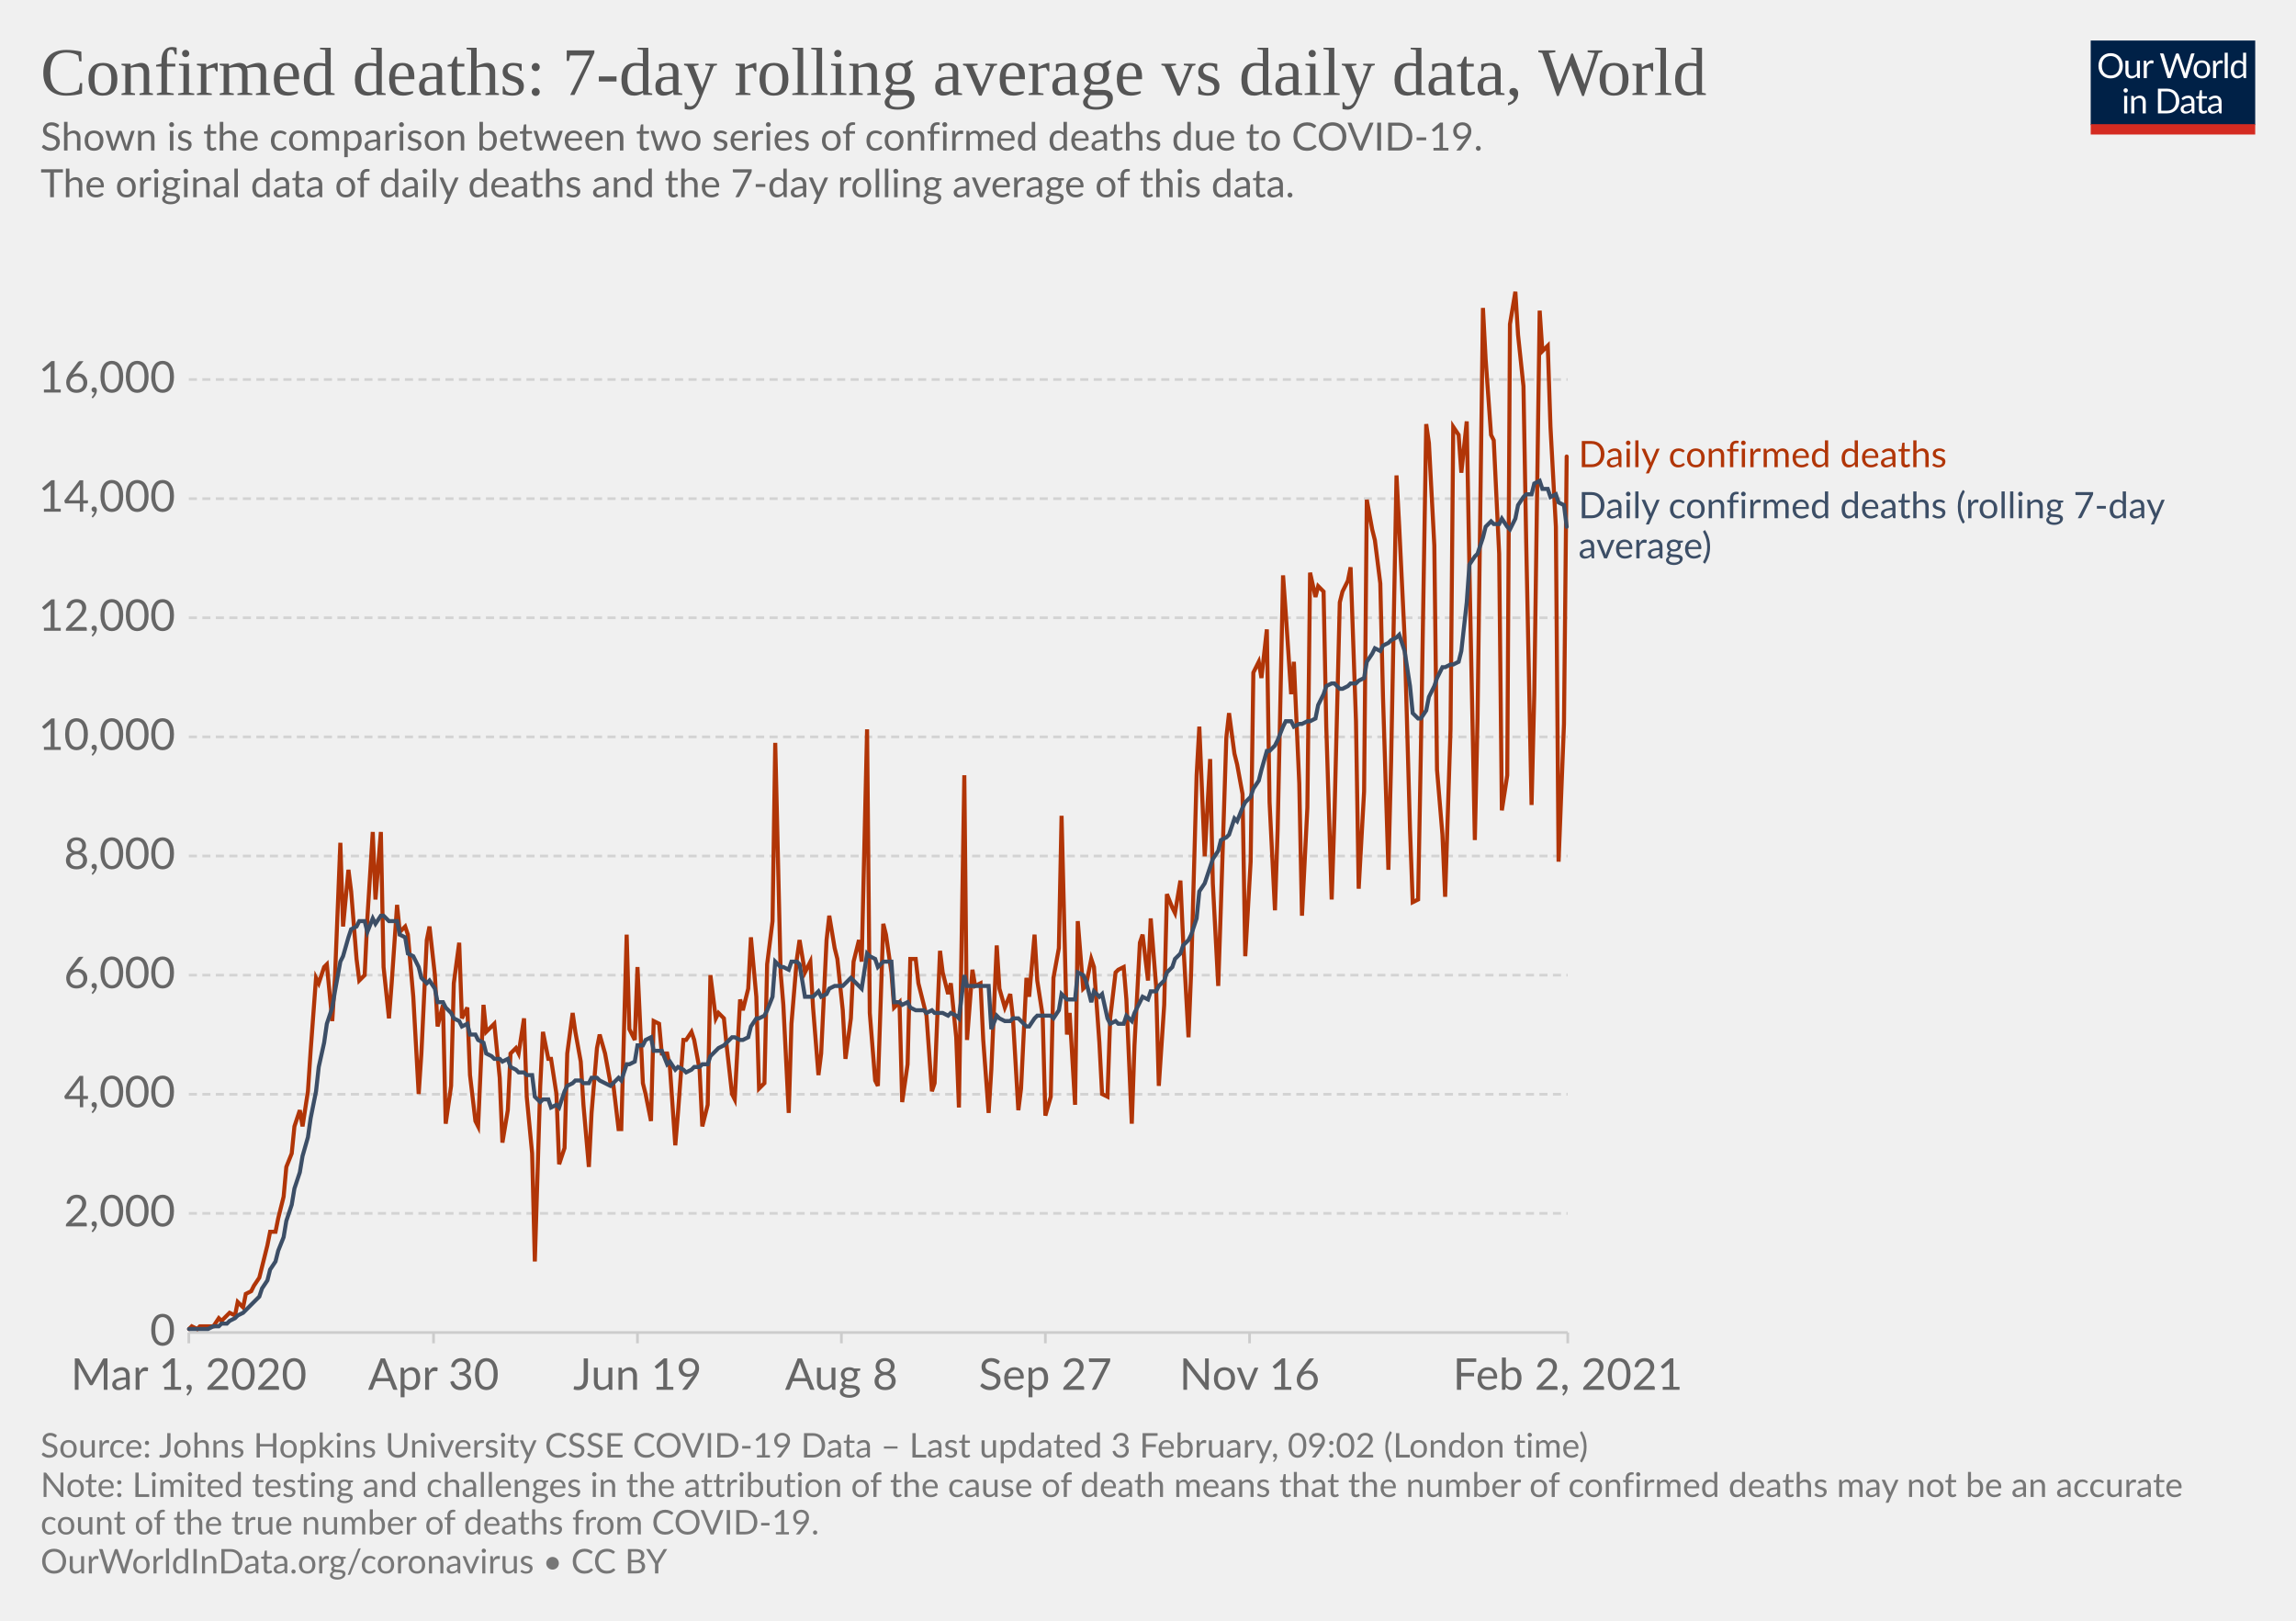
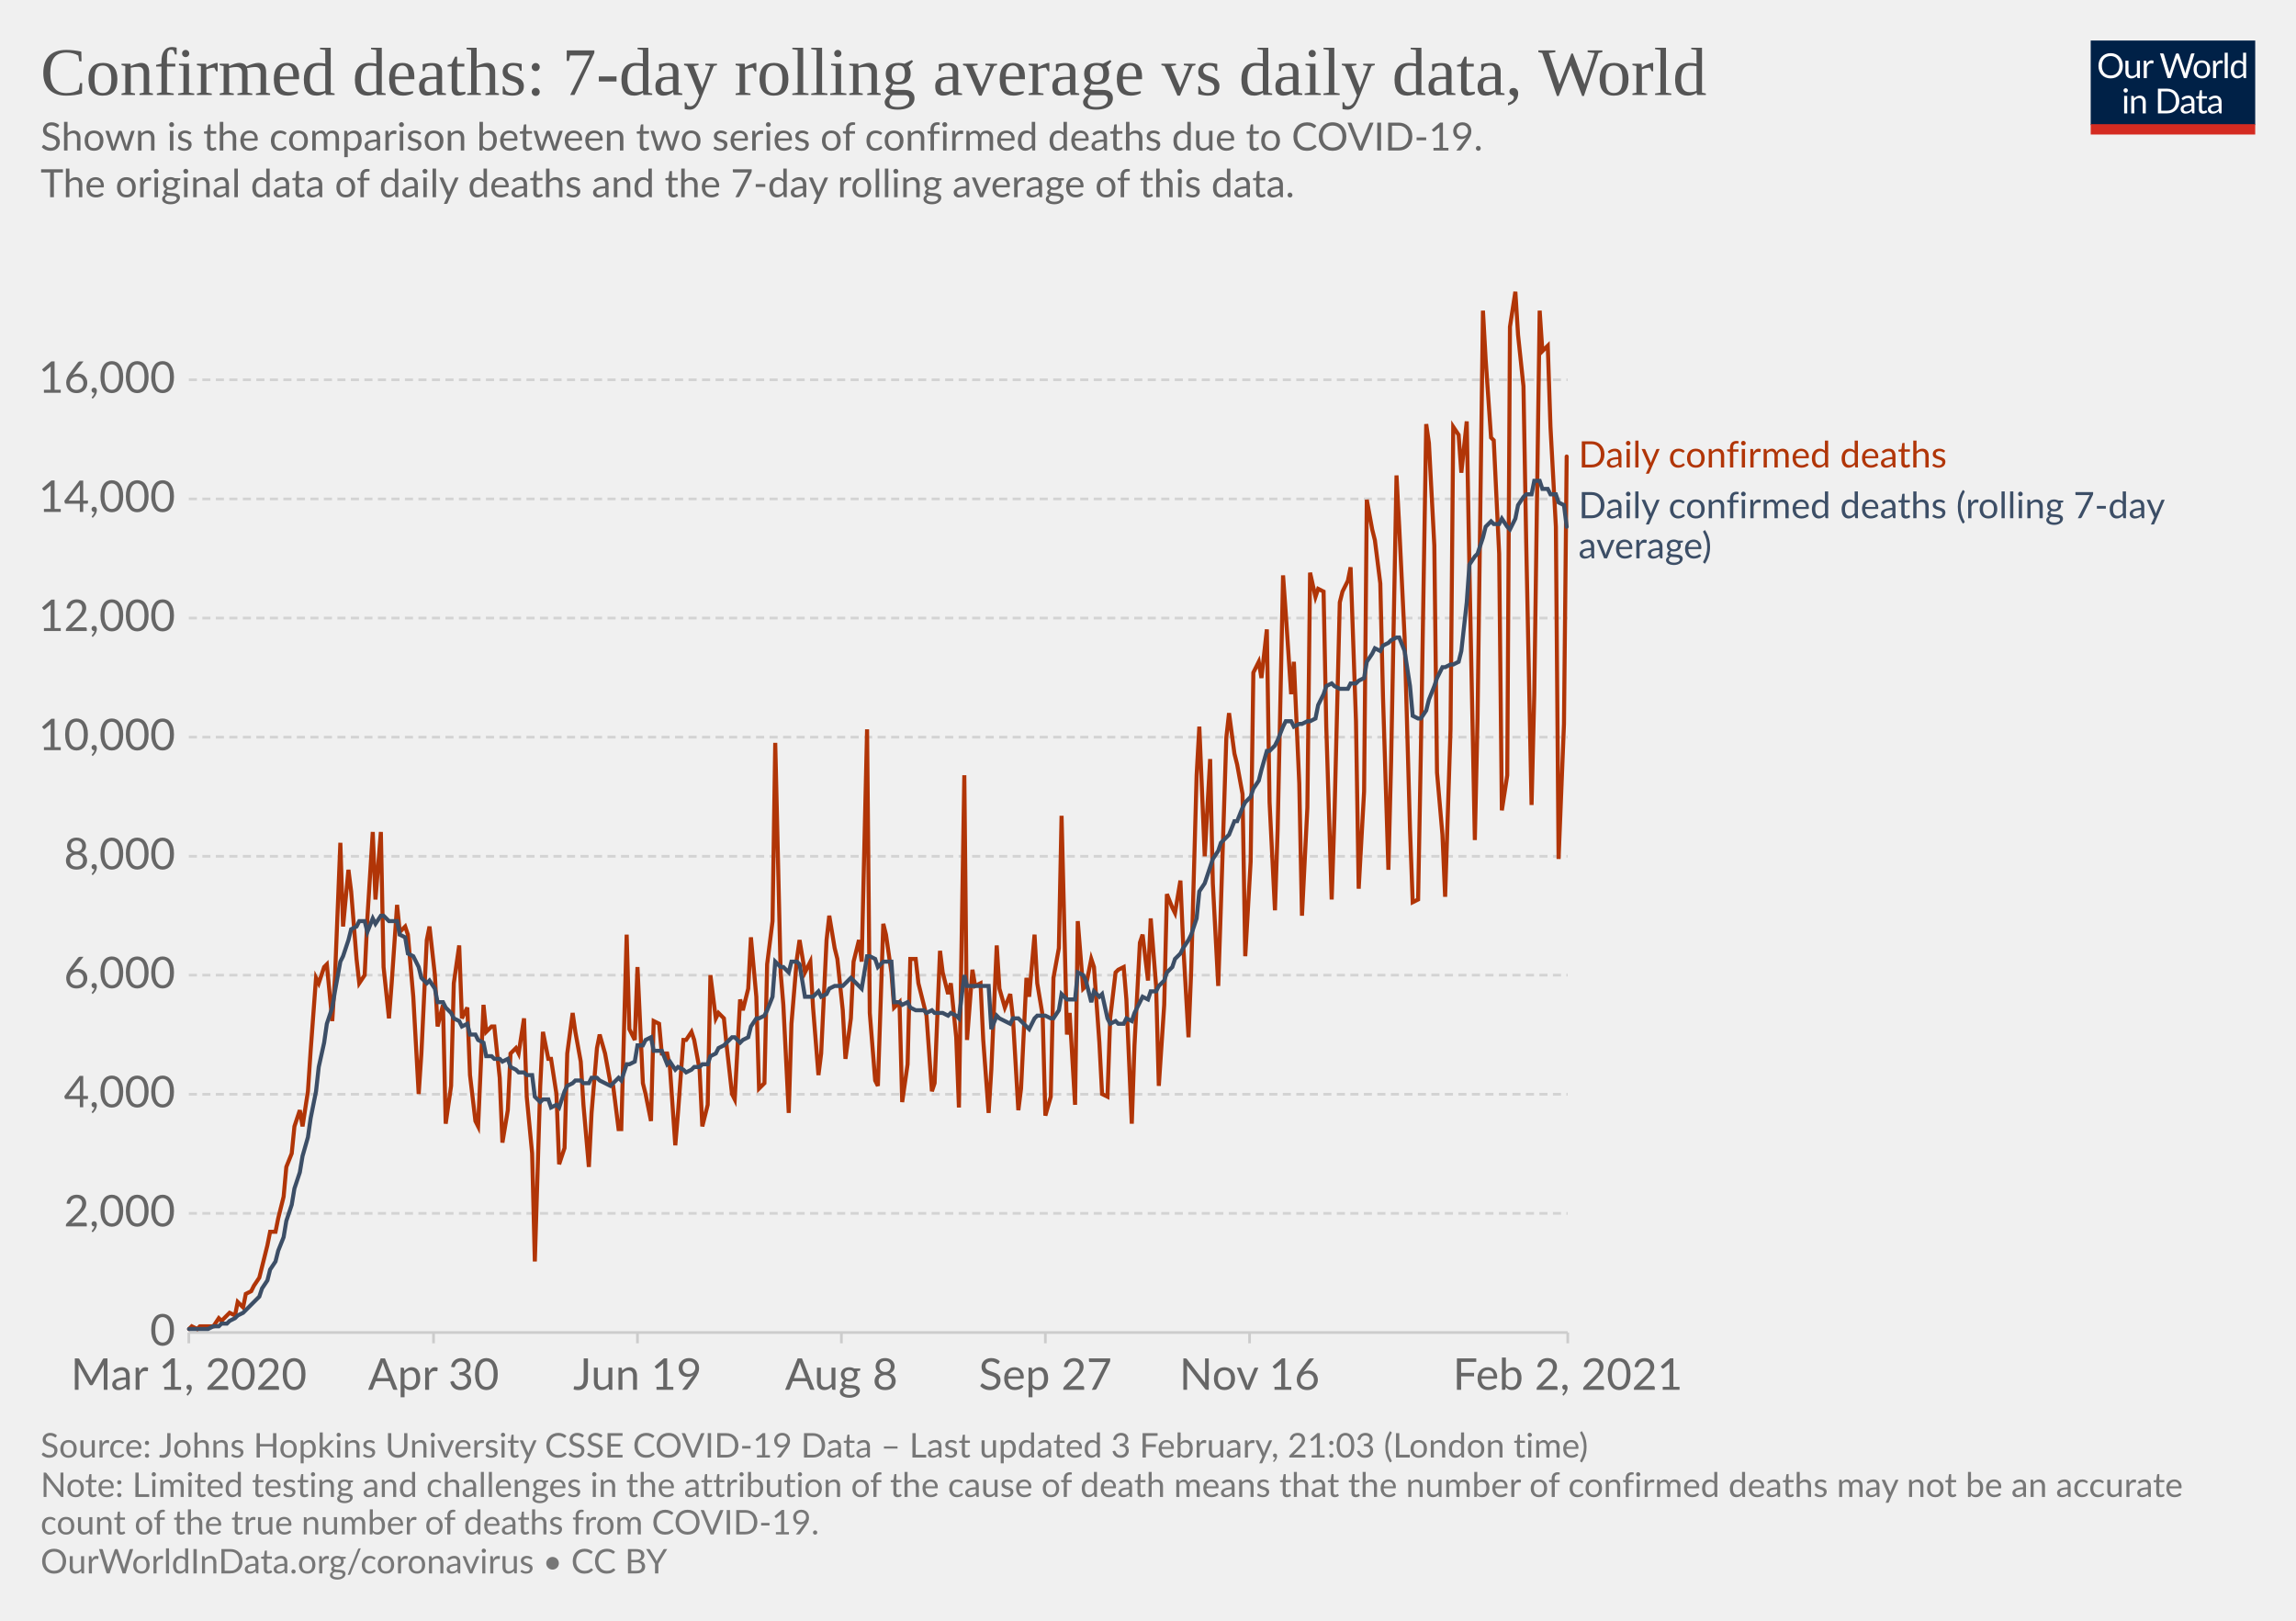
<svg xmlns="http://www.w3.org/2000/svg" version="1.1" style="background-color:#fff;-webkit-font-smoothing:antialiased" width="850" height="600" viewBox="0 0 850 600" font-family="Lato,'Helvetica Neue',Helvetica,Arial,sans-serif" font-size="18" text-rendering="optimizeLegibility">
  <g class="HeaderView">
    <g transform="matrix(.29 0 0 .29 774 15)">
      <svg width="210" height="120" viewBox="0 0 210 120" fill="none">
        <g clip-path="url(#clip0)">
          <path d="M0 0h210v107.89H0V0z" fill="#002147" />
          <path d="M40.98 32.25c0 2.36-.38 4.53-1.12 6.51a14.26 14.26 0 01-8.1 8.4c-1.9.78-4.02 1.17-6.34 1.17a16.6 16.6 0 01-6.33-1.17 14.31 14.31 0 01-8.08-8.4 18.29 18.29 0 01-1.12-6.51c0-2.36.38-4.53 1.12-6.5.75-1.97 1.8-3.67 3.17-5.1a14.32 14.32 0 014.9-3.34c1.92-.8 4.03-1.19 6.34-1.19 2.32 0 4.43.4 6.34 1.19 1.92.8 3.56 1.9 4.93 3.34a14.87 14.87 0 013.17 5.1 18.1 18.1 0 011.12 6.5zm-4.38 0c0-1.94-.26-3.68-.8-5.22a10.91 10.91 0 00-2.24-3.89 9.68 9.68 0 00-3.52-2.46 11.95 11.95 0 00-4.62-.86c-1.68 0-3.21.28-4.6.86a9.88 9.88 0 00-3.54 2.46 10.91 10.91 0 00-2.24 3.9c-.53 1.53-.8 3.27-.8 5.2 0 1.94.27 3.68.8 5.22a11.17 11.17 0 002.24 3.9 10.01 10.01 0 003.55 2.44c1.38.56 2.9.83 4.6.83s3.24-.27 4.61-.83a9.8 9.8 0 003.52-2.44 11.17 11.17 0 002.25-3.9c.53-1.54.8-3.28.8-5.21zm26.22-6.54V48H60.5c-.56 0-.9-.27-1.05-.81l-.31-2.4a12.45 12.45 0 01-3.26 2.6c-1.2.64-2.58.96-4.13.96-1.22 0-2.3-.2-3.24-.6a6.52 6.52 0 01-2.33-1.7 7.37 7.37 0 01-1.43-2.67c-.3-1.04-.46-2.2-.46-3.45V25.7h3.91v14.22c0 1.68.38 2.99 1.15 3.91.77.93 1.96 1.39 3.54 1.39 1.16 0 2.24-.27 3.23-.82a10.42 10.42 0 002.8-2.28V25.7h3.91zm8.61 4.47a9.94 9.94 0 012.6-3.56 5.64 5.64 0 013.76-1.3c.47 0 .92.05 1.34.15.44.1.83.27 1.17.49l-.3 2.92c-.09.37-.3.55-.66.55-.2 0-.5-.04-.9-.13a6.21 6.21 0 00-3.24.18 4.23 4.23 0 00-1.47.92c-.42.4-.81.9-1.17 1.5-.33.58-.64 1.26-.92 2.02V48H67.7V25.71h2.25c.42 0 .72.08.88.25.16.16.27.44.33.83l.26 3.39zm61.16-13.7L122.75 48h-3.82l-7.99-24.05a21.95 21.95 0 01-.42-1.58 38.36 38.36 0 01-.44 1.58L102.05 48h-3.83L88.4 16.47h3.54c.38 0 .7.1.95.29.26.2.43.43.5.73l6.52 21.9.28 1.28.29 1.46.3-1.46.38-1.27 7.41-21.91c.1-.25.26-.48.51-.69.27-.22.58-.33.95-.33h1.23c.38 0 .69.1.92.29a1.77 1.77 0 01.53.73l7.4 21.9a28.4 28.4 0 01.68 2.62 29.52 29.52 0 01.52-2.61l6.54-21.91a1.31 1.31 0 01.48-.7c.27-.21.58-.32.95-.32h3.32zm9.35 8.88c1.63 0 3.1.27 4.4.82a9.43 9.43 0 015.46 5.94c.5 1.4.74 2.98.74 4.73 0 1.76-.25 3.34-.74 4.75a9.43 9.43 0 01-5.46 5.92c-1.3.52-2.77.79-4.4.79-1.64 0-3.12-.27-4.44-.8a9.42 9.42 0 01-3.35-2.3c-.92-1-1.63-2.2-2.13-3.61-.49-1.41-.73-3-.73-4.75s.24-3.33.73-4.73c.5-1.43 1.2-2.64 2.13-3.63a9.4 9.4 0 013.35-2.31c1.32-.55 2.8-.82 4.44-.82zm0 19.89c2.2 0 3.84-.73 4.93-2.2 1.08-1.48 1.63-3.54 1.63-6.18 0-2.66-.55-4.72-1.63-6.2-1.09-1.49-2.73-2.23-4.93-2.23-1.12 0-2.09.2-2.93.57a5.71 5.71 0 00-2.06 1.65 7.5 7.5 0 00-1.24 2.67c-.26 1.04-.4 2.22-.4 3.54 0 2.64.55 4.7 1.64 6.18 1.1 1.47 2.76 2.2 4.99 2.2zm17.97-15.07a9.94 9.94 0 012.6-3.56 5.64 5.64 0 013.76-1.3c.47 0 .91.05 1.34.15.44.1.83.27 1.16.49l-.28 2.92c-.09.37-.31.55-.66.55-.2 0-.5-.04-.9-.13a6.2 6.2 0 00-3.24.18 4.23 4.23 0 00-1.47.92c-.43.4-.82.9-1.17 1.5a13.1 13.1 0 00-.92 2.02V48h-3.94V25.71h2.24c.43 0 .72.08.88.25.17.16.28.44.33.83l.27 3.39zm15.04-14.59V48h-3.92V15.6h3.92zm19.55 15.43a6.22 6.22 0 00-2.38-2.05 6.7 6.7 0 00-2.86-.6c-2.07 0-3.66.75-4.77 2.23-1.12 1.48-1.68 3.6-1.68 6.33 0 1.46.13 2.7.38 3.74a7.29 7.29 0 001.1 2.56 4.35 4.35 0 001.78 1.45c.7.3 1.5.46 2.4.46 1.29 0 2.41-.3 3.36-.88a9.6 9.6 0 002.67-2.49V31.02zm3.91-15.43V48h-2.33c-.56 0-.9-.27-1.06-.81l-.35-2.71a12.13 12.13 0 01-3.25 2.77 8.28 8.28 0 01-4.23 1.06 7.31 7.31 0 01-6.14-2.9c-.73-.96-1.3-2.15-1.69-3.57a18.35 18.35 0 01.07-9.48 11.29 11.29 0 011.89-3.7 8.7 8.7 0 017.06-3.34 7.96 7.96 0 016.12 2.62V15.59h3.91zM46.61 70.71V93H42.7V70.71h3.91zm.84-7c0 .39-.08.75-.24 1.09a2.81 2.81 0 01-1.52 1.47 2.67 2.67 0 01-2.16 0 2.9 2.9 0 01-1.45-1.47 2.67 2.67 0 010-2.16c.15-.35.35-.65.6-.9.25-.27.53-.47.85-.62a2.67 2.67 0 012.16 0c.35.15.65.35.9.62.27.25.47.55.62.9.16.34.24.7.24 1.08zm7.97 10.24c.49-.54 1-1.04 1.54-1.48a9.85 9.85 0 013.66-1.84 8.96 8.96 0 015.43.35c.94.4 1.72.97 2.33 1.71a7.36 7.36 0 011.43 2.67c.32 1.04.49 2.19.49 3.45V93h-3.94V78.81c0-1.69-.4-3-1.17-3.92-.76-.93-1.93-1.4-3.5-1.4a6.6 6.6 0 00-3.25.83c-1 .56-1.92 1.31-2.77 2.27V93h-3.94V70.71h2.35c.56 0 .9.28 1.04.82l.3 2.42zm57.7 3.3c0 2.36-.37 4.5-1.11 6.44a14.3 14.3 0 01-3.17 4.98 14.1 14.1 0 01-4.93 3.2c-1.9.76-4.02 1.13-6.33 1.13H85.8V61.47h11.77c2.31 0 4.42.39 6.33 1.15a13.8 13.8 0 018.1 8.18 17.75 17.75 0 011.12 6.45zm-4.37 0c0-1.94-.26-3.67-.8-5.2a10.94 10.94 0 00-2.23-3.87 9.57 9.57 0 00-3.53-2.42 12.23 12.23 0 00-4.61-.83h-7.5v24.62h7.5c1.7 0 3.24-.28 4.61-.84a9.7 9.7 0 003.53-2.4 10.94 10.94 0 002.24-3.87c.53-1.53.8-3.26.8-5.2zm19.8 5.72c-1.8.06-3.34.2-4.62.44-1.26.22-2.3.51-3.1.88-.8.36-1.37.8-1.74 1.3-.35.5-.53 1.05-.53 1.67 0 .58.1 1.1.3 1.52a3 3 0 00.76 1.05c.34.27.73.46 1.17.6a6.13 6.13 0 001.45.17 7.28 7.28 0 003.5-.81 11.95 11.95 0 002.82-2.2v-4.62zm-12.65-9.11a12.73 12.73 0 013.98-2.66c1.43-.59 3-.88 4.73-.88 1.25 0 2.36.2 3.33.61a6.81 6.81 0 013.94 4.38c.33 1.04.5 2.19.5 3.43V93h-1.74a1.8 1.8 0 01-.88-.18c-.2-.13-.36-.38-.48-.74l-.44-2.12-1.72 1.46a9.48 9.48 0 01-3.74 1.7c-.69.15-1.46.23-2.3.23-.87 0-1.69-.12-2.45-.35a5.34 5.34 0 01-3.34-2.93 6.64 6.64 0 01-.49-2.64c0-.88.25-1.72.73-2.53a6.33 6.33 0 012.35-2.17c1.09-.63 2.5-1.15 4.25-1.54 1.75-.41 3.89-.65 6.42-.7v-1.75c0-1.73-.37-3.03-1.12-3.91-.75-.9-1.84-1.34-3.28-1.34-.97 0-1.78.12-2.44.37-.64.23-1.2.5-1.7.81l-1.23.82c-.33.23-.67.35-1 .35-.27 0-.5-.07-.69-.2a2.1 2.1 0 01-.48-.53l-.7-1.25zm27.67 19.5c-1.76 0-3.12-.5-4.07-1.48-.94-.98-1.41-2.4-1.41-4.25V74h-2.68a.9.9 0 01-.6-.2c-.16-.14-.24-.36-.24-.66v-1.56l3.65-.46.9-6.89a.9.9 0 01.29-.52.88.88 0 01.62-.22H142v7.67h6.44V74H142v13.38c0 .94.22 1.63.68 2.09.45.45 1.04.68 1.76.68a3.21 3.21 0 001.85-.53l.55-.35c.16-.12.3-.18.41-.18.2 0 .4.13.55.38l1.15 1.87a7.45 7.45 0 01-2.44 1.5 8.53 8.53 0 01-2.95.52zm19.68-10.4c-1.8.07-3.34.21-4.62.45-1.26.22-2.3.51-3.1.88-.8.36-1.37.8-1.74 1.3-.35.5-.53 1.05-.53 1.67 0 .58.1 1.1.3 1.52a2.9 2.9 0 00.76 1.05c.34.27.73.46 1.17.6a6.13 6.13 0 001.45.17 7.3 7.3 0 003.5-.81 12.04 12.04 0 002.82-2.2v-4.62zm-12.65-9.1a12.72 12.72 0 013.99-2.66c1.42-.59 3-.88 4.72-.88 1.25 0 2.36.2 3.33.61a6.81 6.81 0 013.94 4.38c.33 1.04.5 2.19.5 3.43V93h-1.74a1.8 1.8 0 01-.88-.18c-.2-.13-.36-.38-.48-.74l-.44-2.12-1.72 1.46a9.48 9.48 0 01-3.74 1.7c-.69.15-1.46.23-2.3.23-.87 0-1.69-.12-2.45-.35a5.33 5.33 0 01-3.34-2.93 6.62 6.62 0 01-.49-2.64c0-.88.25-1.72.73-2.53a6.33 6.33 0 012.35-2.17c1.09-.63 2.5-1.15 4.25-1.54a31.2 31.2 0 016.42-.7v-1.75c0-1.73-.37-3.03-1.12-3.91-.75-.9-1.84-1.34-3.28-1.34-.97 0-1.78.12-2.44.37-.64.23-1.2.5-1.7.81l-1.22.82c-.34.23-.68.35-1.02.35-.26 0-.49-.07-.68-.2a1.88 1.88 0 01-.48-.53l-.7-1.25zM40.98 32.25c0 2.36-.38 4.53-1.12 6.51a14.26 14.26 0 01-8.1 8.4c-1.9.78-4.02 1.17-6.34 1.17a16.6 16.6 0 01-6.33-1.17 14.31 14.31 0 01-8.08-8.4 18.29 18.29 0 01-1.12-6.51c0-2.36.38-4.53 1.12-6.5.75-1.97 1.8-3.67 3.17-5.1a14.32 14.32 0 014.9-3.34c1.92-.8 4.03-1.19 6.34-1.19 2.32 0 4.43.4 6.34 1.19 1.92.8 3.56 1.9 4.93 3.34a14.87 14.87 0 013.17 5.1 18.1 18.1 0 011.12 6.5zm-4.38 0c0-1.94-.26-3.68-.8-5.22a10.91 10.91 0 00-2.24-3.89 9.68 9.68 0 00-3.52-2.46 11.95 11.95 0 00-4.62-.86c-1.68 0-3.21.28-4.6.86a9.88 9.88 0 00-3.54 2.46 10.91 10.91 0 00-2.24 3.9c-.53 1.53-.8 3.27-.8 5.2 0 1.94.27 3.68.8 5.22a11.17 11.17 0 002.24 3.9 10.01 10.01 0 003.55 2.44c1.38.56 2.9.83 4.6.83s3.24-.27 4.61-.83a9.8 9.8 0 003.52-2.44 11.17 11.17 0 002.25-3.9c.53-1.54.8-3.28.8-5.21zm26.22-6.54V48H60.5c-.56 0-.9-.27-1.05-.81l-.31-2.4a12.45 12.45 0 01-3.26 2.6c-1.2.64-2.58.96-4.13.96-1.22 0-2.3-.2-3.24-.6a6.52 6.52 0 01-2.33-1.7 7.37 7.37 0 01-1.43-2.67c-.3-1.04-.46-2.2-.46-3.45V25.7h3.91v14.22c0 1.68.38 2.99 1.15 3.91.77.93 1.96 1.39 3.54 1.39 1.16 0 2.24-.27 3.23-.82a10.42 10.42 0 002.8-2.28V25.7h3.91zm8.61 4.47a9.94 9.94 0 012.6-3.56 5.64 5.64 0 013.76-1.3c.47 0 .92.05 1.34.15.44.1.83.27 1.17.49l-.3 2.92c-.09.37-.3.55-.66.55-.2 0-.5-.04-.9-.13a6.21 6.21 0 00-3.24.18 4.23 4.23 0 00-1.47.92c-.42.4-.81.9-1.17 1.5-.33.58-.64 1.26-.92 2.02V48H67.7V25.71h2.25c.42 0 .72.08.88.25.16.16.27.44.33.83l.26 3.39zm61.16-13.7L122.75 48h-3.82l-7.99-24.05a21.95 21.95 0 01-.42-1.58 38.36 38.36 0 01-.44 1.58L102.05 48h-3.83L88.4 16.47h3.54c.38 0 .7.1.95.29.26.2.43.43.5.73l6.52 21.9.28 1.28.29 1.46.3-1.46.38-1.27 7.41-21.91c.1-.25.26-.48.51-.69.27-.22.58-.33.95-.33h1.23c.38 0 .69.1.92.29a1.77 1.77 0 01.53.73l7.4 21.9a28.4 28.4 0 01.68 2.62 29.52 29.52 0 01.52-2.61l6.54-21.91a1.31 1.31 0 01.48-.7c.27-.21.58-.32.95-.32h3.32zm9.35 8.88c1.63 0 3.1.27 4.4.82a9.43 9.43 0 015.46 5.94c.5 1.4.74 2.98.74 4.73 0 1.76-.25 3.34-.74 4.75a9.43 9.43 0 01-5.46 5.92c-1.3.52-2.77.79-4.4.79-1.64 0-3.12-.27-4.44-.8a9.42 9.42 0 01-3.35-2.3c-.92-1-1.63-2.2-2.13-3.61-.49-1.41-.73-3-.73-4.75s.24-3.33.73-4.73c.5-1.43 1.2-2.64 2.13-3.63a9.4 9.4 0 013.35-2.31c1.32-.55 2.8-.82 4.44-.82zm0 19.89c2.2 0 3.84-.73 4.93-2.2 1.08-1.48 1.63-3.54 1.63-6.18 0-2.66-.55-4.72-1.63-6.2-1.09-1.49-2.73-2.23-4.93-2.23-1.12 0-2.09.2-2.93.57a5.71 5.71 0 00-2.06 1.65 7.5 7.5 0 00-1.24 2.67c-.26 1.04-.4 2.22-.4 3.54 0 2.64.55 4.7 1.64 6.18 1.1 1.47 2.76 2.2 4.99 2.2zm17.97-15.07a9.94 9.94 0 012.6-3.56 5.64 5.64 0 013.76-1.3c.47 0 .91.05 1.34.15.44.1.83.27 1.16.49l-.28 2.92c-.09.37-.31.55-.66.55-.2 0-.5-.04-.9-.13a6.2 6.2 0 00-3.24.18 4.23 4.23 0 00-1.47.92c-.43.4-.82.9-1.17 1.5a13.1 13.1 0 00-.92 2.02V48h-3.94V25.71h2.24c.43 0 .72.08.88.25.17.16.28.44.33.83l.27 3.39zm15.04-14.59V48h-3.92V15.6h3.92zm19.55 15.43a6.22 6.22 0 00-2.38-2.05 6.7 6.7 0 00-2.86-.6c-2.07 0-3.66.75-4.77 2.23-1.12 1.48-1.68 3.6-1.68 6.33 0 1.46.13 2.7.38 3.74a7.29 7.29 0 001.1 2.56 4.35 4.35 0 001.78 1.45c.7.3 1.5.46 2.4.46 1.29 0 2.41-.3 3.36-.88a9.6 9.6 0 002.67-2.49V31.02zm3.91-15.43V48h-2.33c-.56 0-.9-.27-1.06-.81l-.35-2.71a12.13 12.13 0 01-3.25 2.77 8.28 8.28 0 01-4.23 1.06 7.31 7.31 0 01-6.14-2.9c-.73-.96-1.3-2.15-1.69-3.57a18.35 18.35 0 01.07-9.48 11.29 11.29 0 011.89-3.7 8.7 8.7 0 017.06-3.34 7.96 7.96 0 016.12 2.62V15.59h3.91zM46.61 70.71V93H42.7V70.71h3.91zm.84-7c0 .39-.08.75-.24 1.09a2.81 2.81 0 01-1.52 1.47 2.67 2.67 0 01-2.16 0 2.9 2.9 0 01-1.45-1.47 2.67 2.67 0 010-2.16c.15-.35.35-.65.6-.9.25-.27.53-.47.85-.62a2.67 2.67 0 012.16 0c.35.15.65.35.9.62.27.25.47.55.62.9.16.34.24.7.24 1.08zm7.97 10.24c.49-.54 1-1.04 1.54-1.48a9.85 9.85 0 013.66-1.84 8.96 8.96 0 015.43.35c.94.4 1.72.97 2.33 1.71a7.36 7.36 0 011.43 2.67c.32 1.04.49 2.19.49 3.45V93h-3.94V78.81c0-1.69-.4-3-1.17-3.92-.76-.93-1.93-1.4-3.5-1.4a6.6 6.6 0 00-3.25.83c-1 .56-1.92 1.31-2.77 2.27V93h-3.94V70.71h2.35c.56 0 .9.28 1.04.82l.3 2.42zm57.7 3.3c0 2.36-.37 4.5-1.11 6.44a14.3 14.3 0 01-3.17 4.98 14.1 14.1 0 01-4.93 3.2c-1.9.76-4.02 1.13-6.33 1.13H85.8V61.47h11.77c2.31 0 4.42.39 6.33 1.15a13.8 13.8 0 018.1 8.18 17.75 17.75 0 011.12 6.45zm-4.37 0c0-1.94-.26-3.67-.8-5.2a10.94 10.94 0 00-2.23-3.87 9.57 9.57 0 00-3.53-2.42 12.23 12.23 0 00-4.61-.83h-7.5v24.62h7.5c1.7 0 3.24-.28 4.61-.84a9.7 9.7 0 003.53-2.4 10.94 10.94 0 002.24-3.87c.53-1.53.8-3.26.8-5.2zm19.8 5.72c-1.8.06-3.34.2-4.62.44-1.26.22-2.3.51-3.1.88-.8.36-1.37.8-1.74 1.3-.35.5-.53 1.05-.53 1.67 0 .58.1 1.1.3 1.52a3 3 0 00.76 1.05c.34.27.73.46 1.17.6a6.13 6.13 0 001.45.17 7.28 7.28 0 003.5-.81 11.95 11.95 0 002.82-2.2v-4.62zm-12.65-9.11a12.73 12.73 0 013.98-2.66c1.43-.59 3-.88 4.73-.88 1.25 0 2.36.2 3.33.61a6.81 6.81 0 013.94 4.38c.33 1.04.5 2.19.5 3.43V93h-1.74a1.8 1.8 0 01-.88-.18c-.2-.13-.36-.38-.48-.74l-.44-2.12-1.72 1.46a9.48 9.48 0 01-3.74 1.7c-.69.15-1.46.23-2.3.23-.87 0-1.69-.12-2.45-.35a5.34 5.34 0 01-3.34-2.93 6.64 6.64 0 01-.49-2.64c0-.88.25-1.72.73-2.53a6.33 6.33 0 012.35-2.17c1.09-.63 2.5-1.15 4.25-1.54 1.75-.41 3.89-.65 6.42-.7v-1.75c0-1.73-.37-3.03-1.12-3.91-.75-.9-1.84-1.34-3.28-1.34-.97 0-1.78.12-2.44.37-.64.23-1.2.5-1.7.81l-1.23.82c-.33.23-.67.35-1 .35-.27 0-.5-.07-.69-.2a2.1 2.1 0 01-.48-.53l-.7-1.25zm27.67 19.5c-1.76 0-3.12-.5-4.07-1.48-.94-.98-1.41-2.4-1.41-4.25V74h-2.68a.9.9 0 01-.6-.2c-.16-.14-.24-.36-.24-.66v-1.56l3.65-.46.9-6.89a.9.9 0 01.29-.52.88.88 0 01.62-.22H142v7.67h6.44V74H142v13.38c0 .94.22 1.63.68 2.09.45.45 1.04.68 1.76.68a3.21 3.21 0 001.85-.53l.55-.35c.16-.12.3-.18.41-.18.2 0 .4.13.55.38l1.15 1.87a7.45 7.45 0 01-2.44 1.5 8.53 8.53 0 01-2.95.52zm19.68-10.4c-1.8.07-3.34.21-4.62.45-1.26.22-2.3.51-3.1.88-.8.36-1.37.8-1.74 1.3-.35.5-.53 1.05-.53 1.67 0 .58.1 1.1.3 1.52a2.9 2.9 0 00.76 1.05c.34.27.73.46 1.17.6a6.13 6.13 0 001.45.17 7.3 7.3 0 003.5-.81 12.04 12.04 0 002.82-2.2v-4.62zm-12.65-9.1a12.72 12.72 0 013.99-2.66c1.42-.59 3-.88 4.72-.88 1.25 0 2.36.2 3.33.61a6.81 6.81 0 013.94 4.38c.33 1.04.5 2.19.5 3.43V93h-1.74a1.8 1.8 0 01-.88-.18c-.2-.13-.36-.38-.48-.74l-.44-2.12-1.72 1.46a9.48 9.48 0 01-3.74 1.7c-.69.15-1.46.23-2.3.23-.87 0-1.69-.12-2.45-.35a5.33 5.33 0 01-3.34-2.93 6.62 6.62 0 01-.49-2.64c0-.88.25-1.72.73-2.53a6.33 6.33 0 012.35-2.17c1.09-.63 2.5-1.15 4.25-1.54a31.2 31.2 0 016.42-.7v-1.75c0-1.73-.37-3.03-1.12-3.91-.75-.9-1.84-1.34-3.28-1.34-.97 0-1.78.12-2.44.37-.64.23-1.2.5-1.7.81l-1.22.82c-.34.23-.68.35-1.02.35-.26 0-.49-.07-.68-.2a1.88 1.88 0 01-.48-.53l-.7-1.25zM40.98 32.25c0 2.36-.38 4.53-1.12 6.51a14.26 14.26 0 01-8.1 8.4c-1.9.78-4.02 1.17-6.34 1.17a16.6 16.6 0 01-6.33-1.17 14.31 14.31 0 01-8.08-8.4 18.29 18.29 0 01-1.12-6.51c0-2.36.38-4.53 1.12-6.5.75-1.97 1.8-3.67 3.17-5.1a14.32 14.32 0 014.9-3.34c1.92-.8 4.03-1.19 6.34-1.19 2.32 0 4.43.4 6.34 1.19 1.92.8 3.56 1.9 4.93 3.34a14.87 14.87 0 013.17 5.1 18.1 18.1 0 011.12 6.5zm-4.38 0c0-1.94-.26-3.68-.8-5.22a10.91 10.91 0 00-2.24-3.89 9.68 9.68 0 00-3.52-2.46 11.95 11.95 0 00-4.62-.86c-1.68 0-3.21.28-4.6.86a9.88 9.88 0 00-3.54 2.46 10.91 10.91 0 00-2.24 3.9c-.53 1.53-.8 3.27-.8 5.2 0 1.94.27 3.68.8 5.22a11.17 11.17 0 002.24 3.9 10.01 10.01 0 003.55 2.44c1.38.56 2.9.83 4.6.83s3.24-.27 4.61-.83a9.8 9.8 0 003.52-2.44 11.17 11.17 0 002.25-3.9c.53-1.54.8-3.28.8-5.21zm26.22-6.54V48H60.5c-.56 0-.9-.27-1.05-.81l-.31-2.4a12.45 12.45 0 01-3.26 2.6c-1.2.64-2.58.96-4.13.96-1.22 0-2.3-.2-3.24-.6a6.52 6.52 0 01-2.33-1.7 7.37 7.37 0 01-1.43-2.67c-.3-1.04-.46-2.2-.46-3.45V25.7h3.91v14.22c0 1.68.38 2.99 1.15 3.91.77.93 1.96 1.39 3.54 1.39 1.16 0 2.24-.27 3.23-.82a10.42 10.42 0 002.8-2.28V25.7h3.91zm8.61 4.47a9.94 9.94 0 012.6-3.56 5.64 5.64 0 013.76-1.3c.47 0 .92.05 1.34.15.44.1.83.27 1.17.49l-.3 2.92c-.09.37-.3.55-.66.55-.2 0-.5-.04-.9-.13a6.21 6.21 0 00-3.24.18 4.23 4.23 0 00-1.47.92c-.42.4-.81.9-1.17 1.5-.33.58-.64 1.26-.92 2.02V48H67.7V25.71h2.25c.42 0 .72.08.88.25.16.16.27.44.33.83l.26 3.39zm61.16-13.7L122.75 48h-3.82l-7.99-24.05a21.95 21.95 0 01-.42-1.58 38.36 38.36 0 01-.44 1.58L102.05 48h-3.83L88.4 16.47h3.54c.38 0 .7.1.95.29.26.2.43.43.5.73l6.52 21.9.28 1.28.29 1.46.3-1.46.38-1.27 7.41-21.91c.1-.25.26-.48.51-.69.27-.22.58-.33.95-.33h1.23c.38 0 .69.1.92.29a1.77 1.77 0 01.53.73l7.4 21.9a28.4 28.4 0 01.68 2.62 29.52 29.52 0 01.52-2.61l6.54-21.91a1.31 1.31 0 01.48-.7c.27-.21.58-.32.95-.32h3.32zm9.35 8.88c1.63 0 3.1.27 4.4.82a9.43 9.43 0 015.46 5.94c.5 1.4.74 2.98.74 4.73 0 1.76-.25 3.34-.74 4.75a9.43 9.43 0 01-5.46 5.92c-1.3.52-2.77.79-4.4.79-1.64 0-3.12-.27-4.44-.8a9.42 9.42 0 01-3.35-2.3c-.92-1-1.63-2.2-2.13-3.61-.49-1.41-.73-3-.73-4.75s.24-3.33.73-4.73c.5-1.43 1.2-2.64 2.13-3.63a9.4 9.4 0 013.35-2.31c1.32-.55 2.8-.82 4.44-.82zm0 19.89c2.2 0 3.84-.73 4.93-2.2 1.08-1.48 1.63-3.54 1.63-6.18 0-2.66-.55-4.72-1.63-6.2-1.09-1.49-2.73-2.23-4.93-2.23-1.12 0-2.09.2-2.93.57a5.71 5.71 0 00-2.06 1.65 7.5 7.5 0 00-1.24 2.67c-.26 1.04-.4 2.22-.4 3.54 0 2.64.55 4.7 1.64 6.18 1.1 1.47 2.76 2.2 4.99 2.2zm17.97-15.07a9.94 9.94 0 012.6-3.56 5.64 5.64 0 013.76-1.3c.47 0 .91.05 1.34.15.44.1.83.27 1.16.49l-.28 2.92c-.09.37-.31.55-.66.55-.2 0-.5-.04-.9-.13a6.2 6.2 0 00-3.24.18 4.23 4.23 0 00-1.47.92c-.43.4-.82.9-1.17 1.5a13.1 13.1 0 00-.92 2.02V48h-3.94V25.71h2.24c.43 0 .72.08.88.25.17.16.28.44.33.83l.27 3.39zm15.04-14.59V48h-3.92V15.6h3.92zm19.55 15.43a6.22 6.22 0 00-2.38-2.05 6.7 6.7 0 00-2.86-.6c-2.07 0-3.66.75-4.77 2.23-1.12 1.48-1.68 3.6-1.68 6.33 0 1.46.13 2.7.38 3.74a7.29 7.29 0 001.1 2.56 4.35 4.35 0 001.78 1.45c.7.3 1.5.46 2.4.46 1.29 0 2.41-.3 3.36-.88a9.6 9.6 0 002.67-2.49V31.02zm3.91-15.43V48h-2.33c-.56 0-.9-.27-1.06-.81l-.35-2.71a12.13 12.13 0 01-3.25 2.77 8.28 8.28 0 01-4.23 1.06 7.31 7.31 0 01-6.14-2.9c-.73-.96-1.3-2.15-1.69-3.57a18.35 18.35 0 01.07-9.48 11.29 11.29 0 011.89-3.7 8.7 8.7 0 017.06-3.34 7.96 7.96 0 016.12 2.62V15.59h3.91zM46.61 70.71V93H42.7V70.71h3.91zm.84-7c0 .39-.08.75-.24 1.09a2.81 2.81 0 01-1.52 1.47 2.67 2.67 0 01-2.16 0 2.9 2.9 0 01-1.45-1.47 2.67 2.67 0 010-2.16c.15-.35.35-.65.6-.9.25-.27.53-.47.85-.62a2.67 2.67 0 012.16 0c.35.15.65.35.9.62.27.25.47.55.62.9.16.34.24.7.24 1.08zm7.97 10.24c.49-.54 1-1.04 1.54-1.48a9.85 9.85 0 013.66-1.84 8.96 8.96 0 015.43.35c.94.4 1.72.97 2.33 1.71a7.36 7.36 0 011.43 2.67c.32 1.04.49 2.19.49 3.45V93h-3.94V78.81c0-1.69-.4-3-1.17-3.92-.76-.93-1.93-1.4-3.5-1.4a6.6 6.6 0 00-3.25.83c-1 .56-1.92 1.31-2.77 2.27V93h-3.94V70.71h2.35c.56 0 .9.28 1.04.82l.3 2.42zm57.7 3.3c0 2.36-.37 4.5-1.11 6.44a14.3 14.3 0 01-3.17 4.98 14.1 14.1 0 01-4.93 3.2c-1.9.76-4.02 1.13-6.33 1.13H85.8V61.47h11.77c2.31 0 4.42.39 6.33 1.15a13.8 13.8 0 018.1 8.18 17.75 17.75 0 011.12 6.45zm-4.37 0c0-1.94-.26-3.67-.8-5.2a10.94 10.94 0 00-2.23-3.87 9.57 9.57 0 00-3.53-2.42 12.23 12.23 0 00-4.61-.83h-7.5v24.62h7.5c1.7 0 3.24-.28 4.61-.84a9.7 9.7 0 003.53-2.4 10.94 10.94 0 002.24-3.87c.53-1.53.8-3.26.8-5.2zm19.8 5.72c-1.8.06-3.34.2-4.62.44-1.26.22-2.3.51-3.1.88-.8.36-1.37.8-1.74 1.3-.35.5-.53 1.05-.53 1.67 0 .58.1 1.1.3 1.52a3 3 0 00.76 1.05c.34.27.73.46 1.17.6a6.13 6.13 0 001.45.17 7.28 7.28 0 003.5-.81 11.95 11.95 0 002.82-2.2v-4.62zm-12.65-9.11a12.73 12.73 0 013.98-2.66c1.43-.59 3-.88 4.73-.88 1.25 0 2.36.2 3.33.61a6.81 6.81 0 013.94 4.38c.33 1.04.5 2.19.5 3.43V93h-1.74a1.8 1.8 0 01-.88-.18c-.2-.13-.36-.38-.48-.74l-.44-2.12-1.72 1.46a9.48 9.48 0 01-3.74 1.7c-.69.15-1.46.23-2.3.23-.87 0-1.69-.12-2.45-.35a5.34 5.34 0 01-3.34-2.93 6.64 6.64 0 01-.49-2.64c0-.88.25-1.72.73-2.53a6.33 6.33 0 012.35-2.17c1.09-.63 2.5-1.15 4.25-1.54 1.75-.41 3.89-.65 6.42-.7v-1.75c0-1.73-.37-3.03-1.12-3.91-.75-.9-1.84-1.34-3.28-1.34-.97 0-1.78.12-2.44.37-.64.23-1.2.5-1.7.81l-1.23.82c-.33.23-.67.35-1 .35-.27 0-.5-.07-.69-.2a2.1 2.1 0 01-.48-.53l-.7-1.25zm27.67 19.5c-1.76 0-3.12-.5-4.07-1.48-.94-.98-1.41-2.4-1.41-4.25V74h-2.68a.9.9 0 01-.6-.2c-.16-.14-.24-.36-.24-.66v-1.56l3.65-.46.9-6.89a.9.9 0 01.29-.52.88.88 0 01.62-.22H142v7.67h6.44V74H142v13.38c0 .94.22 1.63.68 2.09.45.45 1.04.68 1.76.68a3.21 3.21 0 001.85-.53l.55-.35c.16-.12.3-.18.41-.18.2 0 .4.13.55.38l1.15 1.87a7.45 7.45 0 01-2.44 1.5 8.53 8.53 0 01-2.95.52zm19.68-10.4c-1.8.07-3.34.21-4.62.45-1.26.22-2.3.51-3.1.88-.8.36-1.37.8-1.74 1.3-.35.5-.53 1.05-.53 1.67 0 .58.1 1.1.3 1.52a2.9 2.9 0 00.76 1.05c.34.27.73.46 1.17.6a6.13 6.13 0 001.45.17 7.3 7.3 0 003.5-.81 12.04 12.04 0 002.82-2.2v-4.62zm-12.65-9.1a12.72 12.72 0 013.99-2.66c1.42-.59 3-.88 4.72-.88 1.25 0 2.36.2 3.33.61a6.81 6.81 0 013.94 4.38c.33 1.04.5 2.19.5 3.43V93h-1.74a1.8 1.8 0 01-.88-.18c-.2-.13-.36-.38-.48-.74l-.44-2.12-1.72 1.46a9.48 9.48 0 01-3.74 1.7c-.69.15-1.46.23-2.3.23-.87 0-1.69-.12-2.45-.35a5.33 5.33 0 01-3.34-2.93 6.62 6.62 0 01-.49-2.64c0-.88.25-1.72.73-2.53a6.33 6.33 0 012.35-2.17c1.09-.63 2.5-1.15 4.25-1.54a31.2 31.2 0 016.42-.7v-1.75c0-1.73-.37-3.03-1.12-3.91-.75-.9-1.84-1.34-3.28-1.34-.97 0-1.78.12-2.44.37-.64.23-1.2.5-1.7.81l-1.22.82c-.34.23-.68.35-1.02.35-.26 0-.49-.07-.68-.2a1.88 1.88 0 01-.48-.53l-.7-1.25z" fill="#fff" />
          <path fill="#D42B21" d="M0 106.79h210V120H0z" />
        </g>
        <defs>
          <clipPath id="clip0">
            <path fill="#fff" d="M0 0h210v120H0z" />
          </clipPath>
        </defs>
      </svg>
    </g>
    <a href="https://ourworldindata.org/grapher/daily-confirmed-deaths-comparison-with-rolling-average?time=2020-03-01..latest" target="_blank" rel="noopener" font-family="&quot;Playfair Display&quot;,Georgia,&quot;Times New Roman&quot;,serif">
      <text font-size="25.2" x="15" y="35.2" fill="#555">
        <tspan x="15" y="35.16">Confirmed deaths: 7-day rolling average vs daily data, World</tspan>
      </text>
    </a>
    <text font-size="14.4" x="15" y="55.7" fill="#666">
      <tspan x="15" y="55.72">Shown is the comparison between two series of confirmed deaths due to COVID-19.</tspan>
      <tspan x="15" y="73"> The original data of daily deaths and the 7-day rolling average of this data.</tspan>
      <tspan x="15" y="90.28" />
    </text>
  </g>
  <g class="LineChart">
    <defs>
      <clipPath id="a">
        <path d="M59.9 0h830v813.4h-830z" />
      </clipPath>
    </defs>
    <g class="DualAxisView">
      <g class="HorizontalAxis">
        <path stroke="#ccc" d="M69.9 493.3v4M160.5 493.3v4M236 493.3v4M311.5 493.3v4M387 493.3v4M462.6 493.3v4M580.4 493.3v4" />
        <text x="69.9" y="514.5" fill="#666" text-anchor="middle" font-size="16.2">Mar 1, 2020</text>
        <text x="160.5" y="514.5" fill="#666" text-anchor="middle" font-size="16.2">Apr 30</text>
        <text x="236" y="514.5" fill="#666" text-anchor="middle" font-size="16.2">Jun 19</text>
        <text x="311.5" y="514.5" fill="#666" text-anchor="middle" font-size="16.2">Aug 8</text>
        <text x="387" y="514.5" fill="#666" text-anchor="middle" font-size="16.2">Sep 27</text>
        <text x="462.6" y="514.5" fill="#666" text-anchor="middle" font-size="16.2">Nov 16</text>
        <text x="580.4" y="514.5" fill="#666" text-anchor="middle" font-size="16.2">Feb 2, 2021</text>
      </g>
      <g class="VerticalAxis" fill="#666" dominant-baseline="middle" text-anchor="end" font-size="16.2">
        <text x="64.9" y="493.3">0</text>
        <text x="64.9" y="449.2">2,000</text>
        <text x="64.9" y="405.1">4,000</text>
        <text x="64.9" y="361">6,000</text>
-         <text x="64.9" y="316.9">8,000</text>
-         <text x="64.9" y="272.8">10,000</text>
-         <text x="64.9" y="228.7">12,000</text>
-         <text x="64.9" y="184.6">14,000</text>
-         <text x="64.9" y="140.5">16,000</text>
+         <text x="64.9" y="317">8,000</text>
+         <text x="64.9" y="272.9">10,000</text>
+         <text x="64.9" y="228.8">12,000</text>
+         <text x="64.9" y="184.7">14,000</text>
+         <text x="64.9" y="140.6">16,000</text>
      </g>
      <g class="AxisGridLines horizontalLines">
        <path stroke="#ccc" d="M69.9 493.3h510.46" />
-         <path stroke="#d3d3d3" stroke-dasharray="3,2" d="M69.9 449.2h510.46M69.9 405.1h510.46M69.9 361h510.46M69.9 316.9h510.46M69.9 272.8h510.46M69.9 228.7h510.46M69.9 184.6h510.46M69.9 140.5h510.46" />
+         <path stroke="#d3d3d3" stroke-dasharray="3,2" d="M69.9 449.2h510.46M69.9 405.1h510.46M69.9 361h510.46M69.9 317h510.46M69.9 272.9h510.46M69.9 228.8h510.46M69.9 184.7h510.46M69.9 140.6h510.46" />
      </g>
    </g>
    <g clip-path="url(#a)">
      <g class="LineLabels" cursor="default">
        <g class="legendMark">
-           <text font-size="13.5" x="584.4" y="173" fill="#B13507">
-             <tspan x="584.36" y="172.95">Daily confirmed deaths</tspan>
+           <text font-size="13.5" x="584.4" y="173.1" fill="#B13507">
+             <tspan x="584.36" y="173.05">Daily confirmed deaths</tspan>
          </text>
        </g>
        <g class="legendMark">
          <text font-size="13.5" x="584.4" y="191.8" fill="#3C4E66">
            <tspan x="584.36" y="191.85">Daily confirmed deaths (rolling 7-day</tspan>
            <tspan x="584.36" y="206.7">average)</tspan>
          </text>
        </g>
      </g>
      <g class="Lines">
        <g class="key-World_0">
-           <path stroke="#B13507" stroke-linecap="round" d="M70 492l1-1 2 1 1-1h5l2-3 1 1 2-2 1-1 2 1 1-5 2 2 1-5 2-1 1-2 2-3 1-4 2-8 1-5h2l1-5 2-8 1-11 2-5 1-10 2-6 1 6 2-13 1-15 2-27 1 2 2-6 1-1 2 21 1-16 2-50 1 31 2-21 1 8 2 25 1 8 2-2 1-21 2-32 1 25 2-25 1 50 2 19 1-13 2-29 1 10 2-2 1 3 2 23 2 36 1-15 2-42 1-5 2 18 1 19 2-8 1 44 2-14 1-38 2-15 1 28 2-4 1 25 2 17 1 2 2-45 1 10 2-2 1-1 2 20 1 24 2-12 1-21 2-2 1 2 2-13 1 29 2 21 1 40 2-65 1-20 2 10h1l2 13 1 26 2-6 1-35 2-15 1 7 2 11 1 16 2 23 1-20 2-24 1-5 2 7 2 11h1l2 17h1l2-72 1 35 2 4 1-27 2 43 1 4 2 10 1-37 2 1 1 11h2l1 5 2 29 1-12 2-27h1l2-3 1 3 2 11 1 21 2-8 1-48 2 16 1-2 2 2 1 10 2 18 1 2 2-37 1 4 2-8 1-19 2 22 1 34 2-2 1-44 2-16 1-66 2 85 1 12 2 40 1-33 2-24 1-7 2 12 2-4 1 17 2 25 1-8 2-42 1-9 2 12 1 4 2 19 1 18 2-15 1-21 2-8 1 8 2-86 1 105 2 25 1 2 2-60 1 4 2 14 1 13 2-2 1 37 2-14 1-39h2l1 9 2 8 1 4 2 28 1-3 2-49 1 8 2 8 1-4 2 20 1 26 2-123 1 98 2-26 1 6 2-1 1 21 2 27 1-16 2-46 1 16 2 7 2-5 1 9 2 34 1-8 2-41 1 7 2-23 1 17 2 13 1 37 2-7 1-44 2-11 1-49 2 81 1-8 2 34 1-68 2 25 1-1 2-10 1 3 2 28 1 19 2 1 1-29 2-17 1-1 2-1 1 12 2 46 1-29 2-38 1-3 2 17 1-23 2 25 1 37 2-30 1-41 2 5 1 2 2-12 1 22 2 36 1-25 2-72 1-18 2 48 2-36 1 46 2 38 1-30 2-62 1-9 2 15 1 4 2 11 1 60 2-35 1-70 2-4 1 6 2-18 1 64 2 40 1-30 2-94 1 14 2 30 1-12 2 45 1 49 2-40 1-87 2 9 1-4 2 2 1 50 2 64 1-30 2-80 1-4 2-4 1-5 2 57 1 62 2-36 1-108 2 11 1 4 2 16 1 42 2 64 1-40 2-106 1 19 2 41 2 71 1 27 2-1 1-54 2-122 1 7 2 38 1 83 2 24 1 23 2-62 1-112 2 3 1 14 2-19 1 55 2 100 1-45 2-152 1 19 2 28 1 2 2 42 1 95 2-13 1-167 2-12 1 16 2 19 1 57 2 98 1-41 2-142 1 15 2-2 1 30 2 37 1 124 2-51 1-99" fill="none" stroke-width="1.5" />
+           <path stroke="#B13507" stroke-linecap="round" d="M70 492l1-1 2 1 1-1h5l2-3 1 1 2-2 1-1 2 1 1-5 2 2 1-5 2-1 1-2 2-3 1-4 2-8 1-5h2l1-5 2-8 1-11 2-5 1-10 2-6 1 6 2-13 1-15 2-27 1 2 2-6 1-1 2 21 1-16 2-50 1 31 2-21 1 8 2 25 1 9 2-3 1-21 2-32 1 25 2-25 1 50 2 19 1-13 2-29 1 10 2-2 1 3 2 23 2 36 1-15 2-42 1-5 2 18 1 19 2-8 1 44 2-14 1-38 2-14 1 27 2-4 1 25 2 17 1 2 2-45 1 10 2-2h1l2 19 1 24 2-12 1-21 2-2 1 2 2-13 1 29 2 21 1 40 2-65 1-20 2 10h1l2 13 1 26 2-6 1-35 2-15 1 7 2 11 1 16 2 23 1-20 2-24 1-5 2 7 2 11 1 1 2 16h1l2-72 1 35 2 4 1-27 2 43 1 4 2 10 1-37 2 1 1 11h2l1 5 2 29 1-12 2-27h1l2-3 1 3 2 11 1 21 2-8 1-48 2 16 1-2 2 2 1 10 2 18 1 2 2-37 1 4 2-8 1-19 2 22 1 34 2-2 1-44 2-16 1-66 2 85 1 12 2 40 1-33 2-24 1-7 2 12 2-4 1 17 2 25 1-8 2-42 1-9 2 12 1 4 2 19 1 18 2-15 1-21 2-8 1 8 2-86 1 105 2 25 1 2 2-60 1 4 2 14 1 13 2-2 1 37 2-14 1-39h2l1 9 2 8 1 4 2 28 1-3 2-49 1 8 2 8 1-4 2 20 1 26 2-123 1 98 2-26 1 6 2-1 1 21 2 27 1-16 2-46 1 16 2 7 2-5 1 9 2 34 1-8 2-41 1 7 2-23 1 18 2 12 1 37 2-7 1-44 2-11 1-49 2 81 1-8 2 34 1-68 2 25 1-1 2-10 1 3 2 28 1 19 2 1 1-29 2-17 1-1 2-1 1 12 2 46 1-29 2-38 1-3 2 17 1-23 2 25 1 37 2-30 1-41 2 5 1 2 2-12 1 23 2 35 1-25 2-72 1-18 2 48 2-36 1 46 2 38 1-30 2-62 1-9 2 15 1 4 2 11 1 60 2-35 1-70 2-4 1 6 2-18 1 64 2 40 1-30 2-94 1 14 2 30 1-12 2 45 1 49 2-40 1-87 2 9 1-3 2 1 1 50 2 64 1-30 2-80 1-4 2-4 1-5 2 57 1 62 2-36 1-108 2 11 1 4 2 16 1 42 2 64 1-40 2-106 1 19 2 41 2 71 1 27 2-1 1-54 2-122 1 7 2 38 1 84 2 23 1 23 2-62 1-112 2 3 1 14 2-19 1 55 2 100 1-45 2-151 1 18 2 29 1 1 2 42 1 95 2-13 1-166 2-13 1 16 2 19 1 57 2 98 1-41 2-142 1 15 2-2 1 30 2 37 1 123 2-50 1-99" fill="none" stroke-width="1.5" />
        </g>
        <g class="key-World_1">
-           <path stroke="#3C4E66" stroke-linecap="round" d="M70 492h7l2-1h2l1-1h2l1-1 2-1 1-1 2-1 1-1 2-2 1-1 2-2 1-3 2-3 1-4 2-3 1-4 2-5 1-6 2-6 1-6 2-6 1-6 2-7 1-7 2-10 1-9 2-9 1-7 2-6 1-6 2-11 1-2 2-7 1-3 2-1 1-2h2l1 4 2-5 1 2 2-3h1l2 2h3l1 5 2 1 1 6 2 1 2 4 1 4 2 2 1-1 2 3 1 5h2l1 2 2 2 1 2 2 1 1 2 2-1 1 4h2l1 2 2 1 1 4 2 1 1 1h2l1 1 2-1 1 3 2 1 1 1h2l1 1h2l1 8 2 2 1-1h2l1 3 2-1 1 1 2-6 1-2 2-1 1-1h2l1 1h2l1-2h2l1 1 2 1 2 1 1-1 2-2 1 1 2-6h1l2-1 1-6h2l1-2 2-1 1 5h3l2 5 1-1 2 3 1-1 2 1 1 1 2-1 1-1h2l1-1h2l1-3 2-2 1-1 2-1 1-1 2-2h1l2 1h1l2-1 1-4 2-3h1l2-1 1-2 2-5 1-13 2 2h1l2 1 1-3h2l1 1 2 12h3l2-2 1 2 2-1 1-2 2-1h3l1-1 2-2 1 1 2 2 1 1 2-13 1 1 2 1 1 3 2-2h3l1 15h2l1 1 2-1 1 2 2 1h3l1 1 2-1 1 1h3l2 1 1-1 2 1 1 1 2-16 1 4h8l1 16 2-5 1 1 2 1h2l1-1h2l1 1 2 2h1l2-3 1-1h5l1 1 2-3 1-6 2 2h3l1-10 2 1 1 2 2 8 1-4 2 2 1-1 2 9 1 2 2-1 1 1h2l1-3 2 2 1-3 2-4 1-2 2 1 1-3h2l1-2 2-2 1-3 2-2 1-3 2-2 1-3 2-2 1-2 2-6 1-10 2-3 2-6 1-3 2-3 1-4 2-1 1-1 2-6 1 1 2-5 1-2 2-2 1-3 2-3 1-4 2-7h1l2-2 1-2 2-5 1-2h2l1 2 2-1h1l2-1h1l2-1 1-5 2-4 1-3 2-1h1l2 2h1l2-1 1-1h2l1-1 2-1 1-6 2-3 1-2 2 1 1-2 2-1 1-1 2-1 1-1 2 6 2 13 1 10 2 2h1l2-3 1-5 2-4 1-3 2-4h1l2-1h1l2-1 1-4 2-18 1-14 2-3 1-1 2-6 1-4 2-2 1 1h2l1-2 2 3 1 1 2-4 1-5 2-3 1-1h2l1-4 2-1 1 3h2l1 3 2-1 1 3 2 1 1 8" fill="none" stroke-width="1.5" />
+           <path stroke="#3C4E66" stroke-linecap="round" d="M70 492h7l2-1h2l1-1h2l1-1 2-1 1-1 2-1 1-1 2-2 1-1 2-2 1-3 2-3 1-4 2-3 1-4 2-5 1-6 2-6 1-6 2-6 1-6 2-7 1-7 2-10 1-9 2-9 1-7 2-6 1-6 2-11 1-2 2-6 1-4 2-1 1-2h2l1 4 2-5 1 2 2-3h1l2 2h3l1 5 2 1 1 6 2 1 2 4 1 4 2 2 1-1 2 3 1 5h2l1 2 2 2 1 2 2 1 1 2 2-1 1 4h2l1 2 2 1 1 5h2l1 1h2l1 1 2-1 1 3 2 1 1 1h2l1 1h2l1 8 2 2 1-1h2l1 3 2-1 1 1 2-6 1-2 2-1 1-1h2l1 1h2l1-2h2l1 1 2 1 2 1 1-1 2-2 1 1 2-6h1l2-1 1-6h2l1-2 2-1 1 5h3l2 5 1-1 2 3 1-1 2 1 1 1 2-1 1-1h2l1-1h2l1-3 2-1 1-2 2-1 1-1 2-2h1l2 2 1-1 2-1 1-4 2-3h1l2-1 1-2 2-5 1-13 2 2h1l2 2 1-4h2l1 1 2 12h3l2-2 1 2 2-1 1-2 2-1h3l1-1 2-2 1 1 2 2 1 1 2-12h1l2 1 1 3 2-2h3l1 15h2l1 1 2-1 1 2 2 1h3l1 1 2-1 1 1h3l2 1 1-1 2 1 1 1 2-16 1 4h8l1 16 2-5 1 1 2 1 2 1 1-2h2l1 1 2 2 1 1 2-4 1-1h3l2 1h1l2-3 1-6 2 2h3l1-10 2 1 1 2 2 8 1-4 2 2 1-1 2 9 1 2 2-1 1 1h2l1-2 2 1 1-3 2-4 1-2 2 1 1-3h2l1-2 2-2 1-3 2-2 1-3 2-2 1-2 2-3 1-2 2-6 1-10 2-3 2-6 1-3 2-3 1-3 2-2 1-1 2-5h1l2-5 1-2 2-2 1-3 2-3 1-4 2-7h1l2-2 1-2 2-5 1-2h2l1 2 2-1h1l2-1h1l2-1 1-5 2-4 1-3 2-1 1 1 2 1h3l1-2h2l1-1 2-1 1-6 2-3 1-2 2 1 1-2 2-1 1-1 2-1h1l2 5 2 13 1 11 2 1h1l2-3 1-4 2-5 1-3 2-4h1l2-1h1l2-1 1-4 2-18 1-14 2-3 1-1 2-6 1-4 2-2 1 1h2l1-2 2 3 1 1 2-4 1-5 2-3 1-1h2l1-5h2l1 3h2l1 2h2l1 3 2 1 1 8" fill="none" stroke-width="1.5" />
        </g>
      </g>
    </g>
  </g>
  <g class="SourcesFooter" fill="#777">
    <g class="clickable" fill="#777">
      <text font-size="12.6" x="15" y="539.6">
-         <tspan x="15" y="539.58">Source: Johns Hopkins University CSSE COVID-19 Data – Last updated 3 February, 09:02 (London time)</tspan>
+         <tspan x="15" y="539.58">Source: Johns Hopkins University CSSE COVID-19 Data – Last updated 3 February, 21:03 (London time)</tspan>
      </text>
    </g>
    <text font-size="12.6" x="15" y="554.2">
      <tspan x="15" y="554.18">Note: Limited testing and challenges in the attribution of the cause of death means that the number of confirmed deaths may not be an accurate</tspan>
      <tspan x="15" y="568.04">count of the true number of deaths from COVID-19.</tspan>
    </text>
    <text font-size="12.6" x="15" y="582.5">
      <tspan x="15" y="582.48">
        <a target="_blank" href="https://ourworldindata.org/coronavirus" fill="#777">OurWorldInData.org/coronavirus</a> • <a class="cclogo" href="http://creativecommons.org/licenses/by/4.0/deed.en_US" target="_blank" fill="#777">CC BY</a>
      </tspan>
    </text>
  </g>
</svg>
